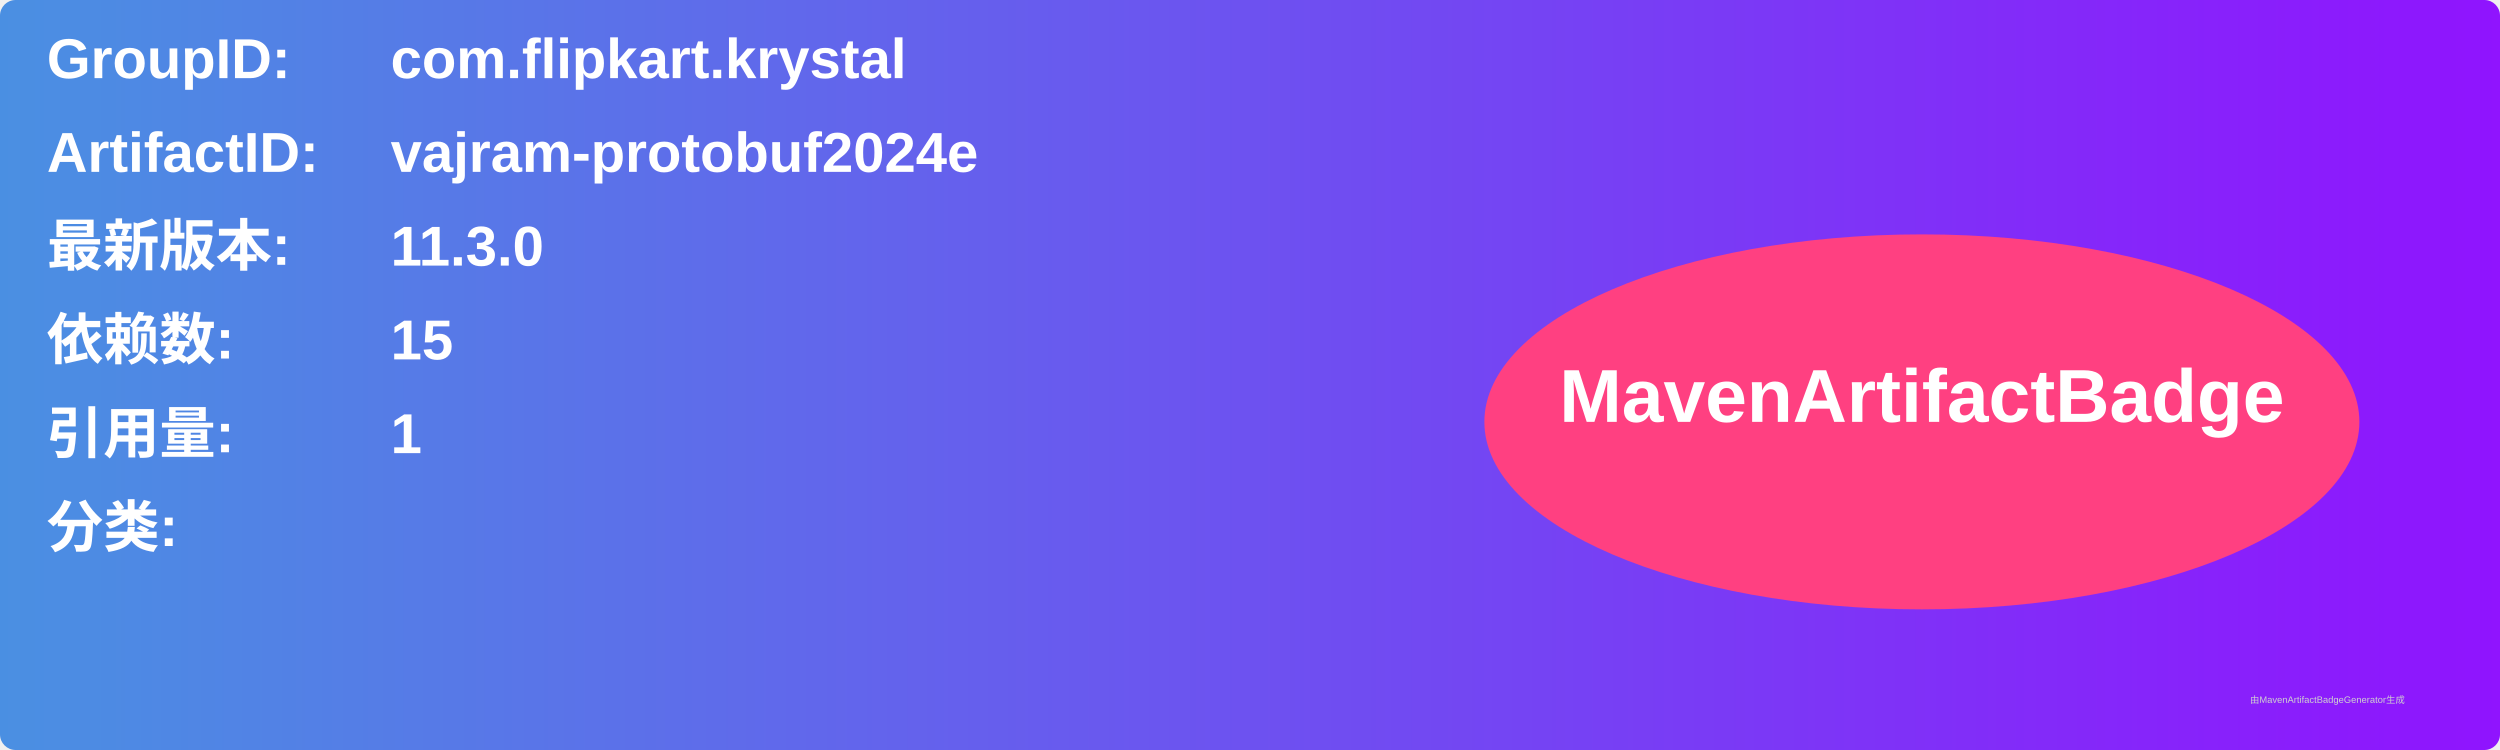
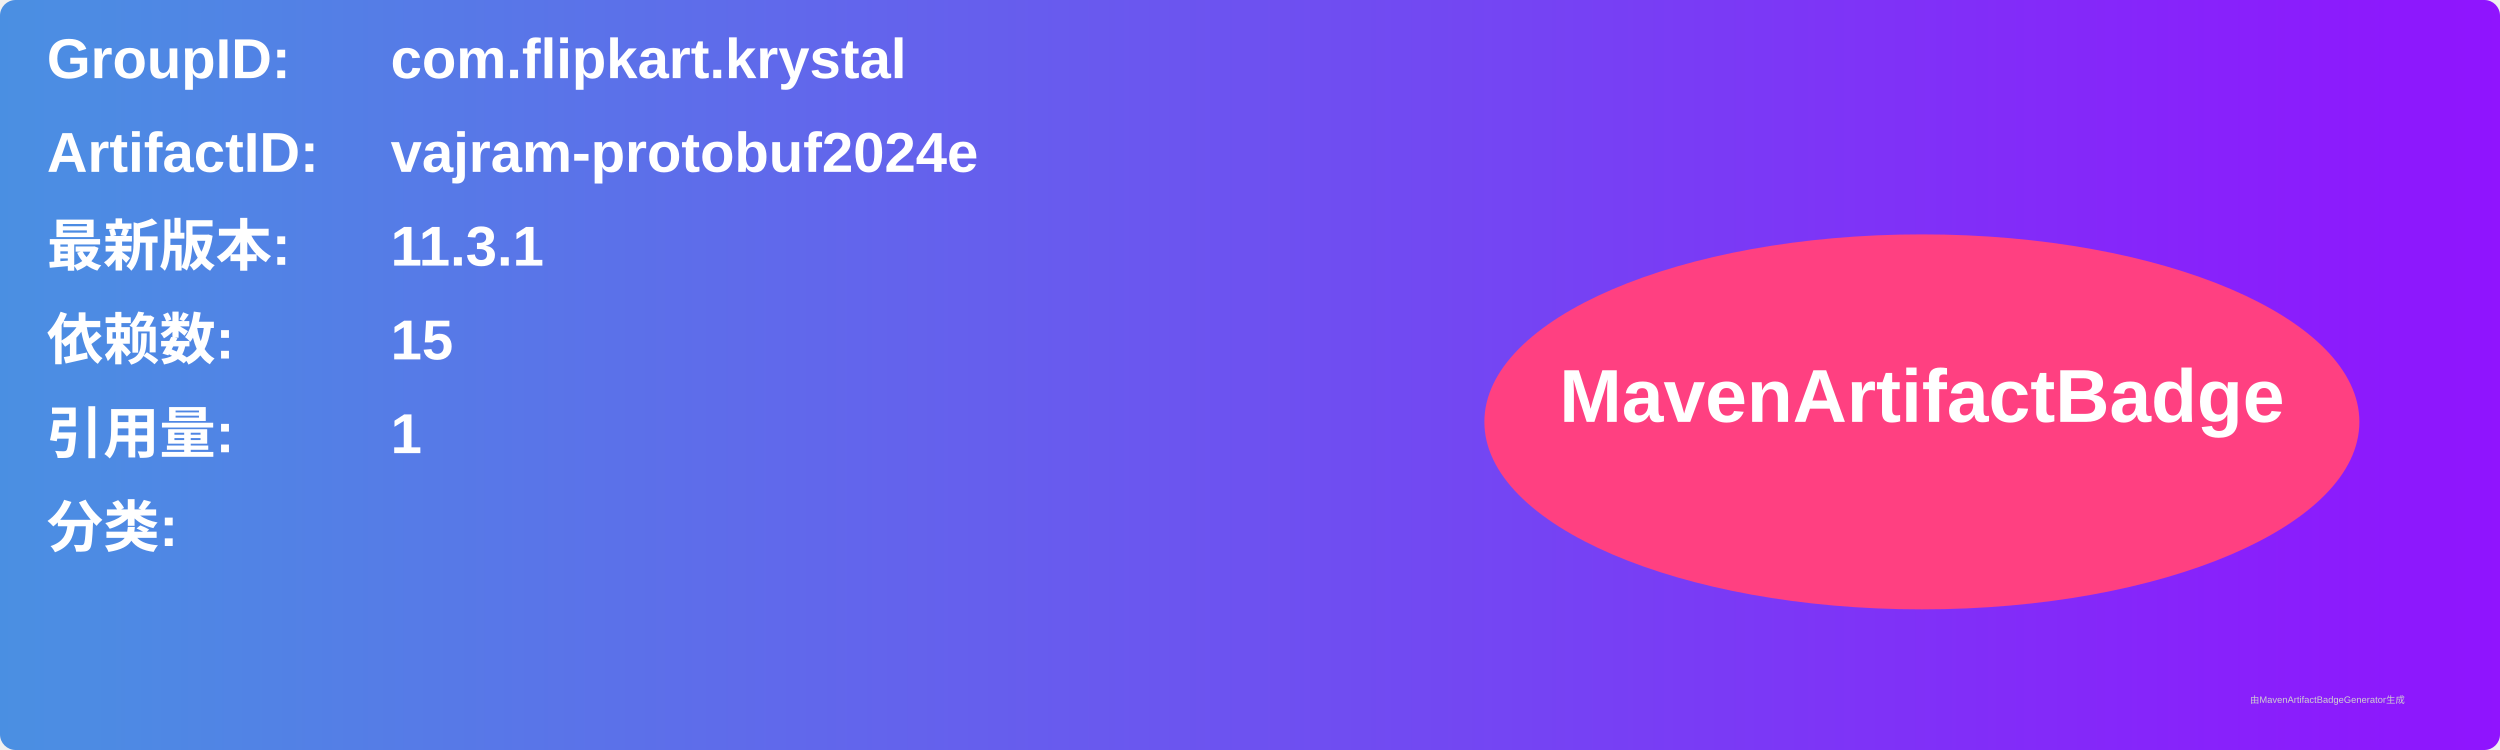
<svg xmlns="http://www.w3.org/2000/svg" width="800" height="240" viewBox="0 0 800 240">
  <linearGradient id="grad" x1="0%" y1="0%" x2="100%" y2="0%">
    <stop offset="0%" stop-color="#4a90e2" />
    <stop offset="100%" stop-color="#9013fe" />
  </linearGradient>
  <rect width="100%" height="100%" rx="5" ry="5" fill="url(#grad)" />
  <g transform="translate(15, 15)">
    <text x="0" y="10" font-family="Arial" font-size="18" fill="white" font-weight="bold" width="260">GroupID:</text>
    <text x="110" y="10" font-family="Arial" font-size="18" fill="white" font-weight="bold" width="460">com.flipkart.krystal</text>
    <text x="0" y="40" font-family="Arial" font-size="18" fill="white" font-weight="bold" width="260">ArtifactID:</text>
    <text x="110" y="40" font-family="Arial" font-size="18" fill="white" font-weight="bold" width="460">vajram-protobuf2024e</text>
    <text x="0" y="70" font-family="Arial" font-size="18" fill="white" font-weight="bold">最新版本:</text>
    <text x="110" y="70" font-family="Arial" font-size="18" fill="white" font-weight="bold">
-       <tspan font-weight="bold">11.3.0</tspan>
+       <tspan font-weight="bold">11.3.1</tspan>
    </text>
    <text x="0" y="100" font-family="Arial" font-size="18" fill="white" font-weight="bold">依赖数: </text>
    <text x="110" y="100" font-family="Arial" font-size="18" fill="white">
      <tspan font-weight="bold">15</tspan>
    </text>
    <text x="0" y="130" font-family="Arial" font-size="18" fill="white" font-weight="bold">引用量: </text>
    <text x="110" y="130" font-family="Arial" font-size="18" fill="white">
      <tspan font-weight="bold">1</tspan>
    </text>
    <text x="0" y="160" font-family="Arial" font-size="18" fill="white" font-weight="bold">分类:</text>
    <text x="10" y="190" font-family="Arial" font-size="10" fill="white">
      <tspan font-weight="bold" />
    </text>
    <ellipse cx="600" cy="120" rx="140" ry="60" fill="#ff4081" />
    <text x="600" y="120" text-anchor="middle" font-family="Arial" font-size="24" fill="white" font-weight="bold">MavenArtifactBadge</text>
  </g>
  <text x="720" y="225" font-family="Arial" font-size="3" fill="#d0d0d0">由MavenArtifactBadgeGenerator生成</text>
</svg>
